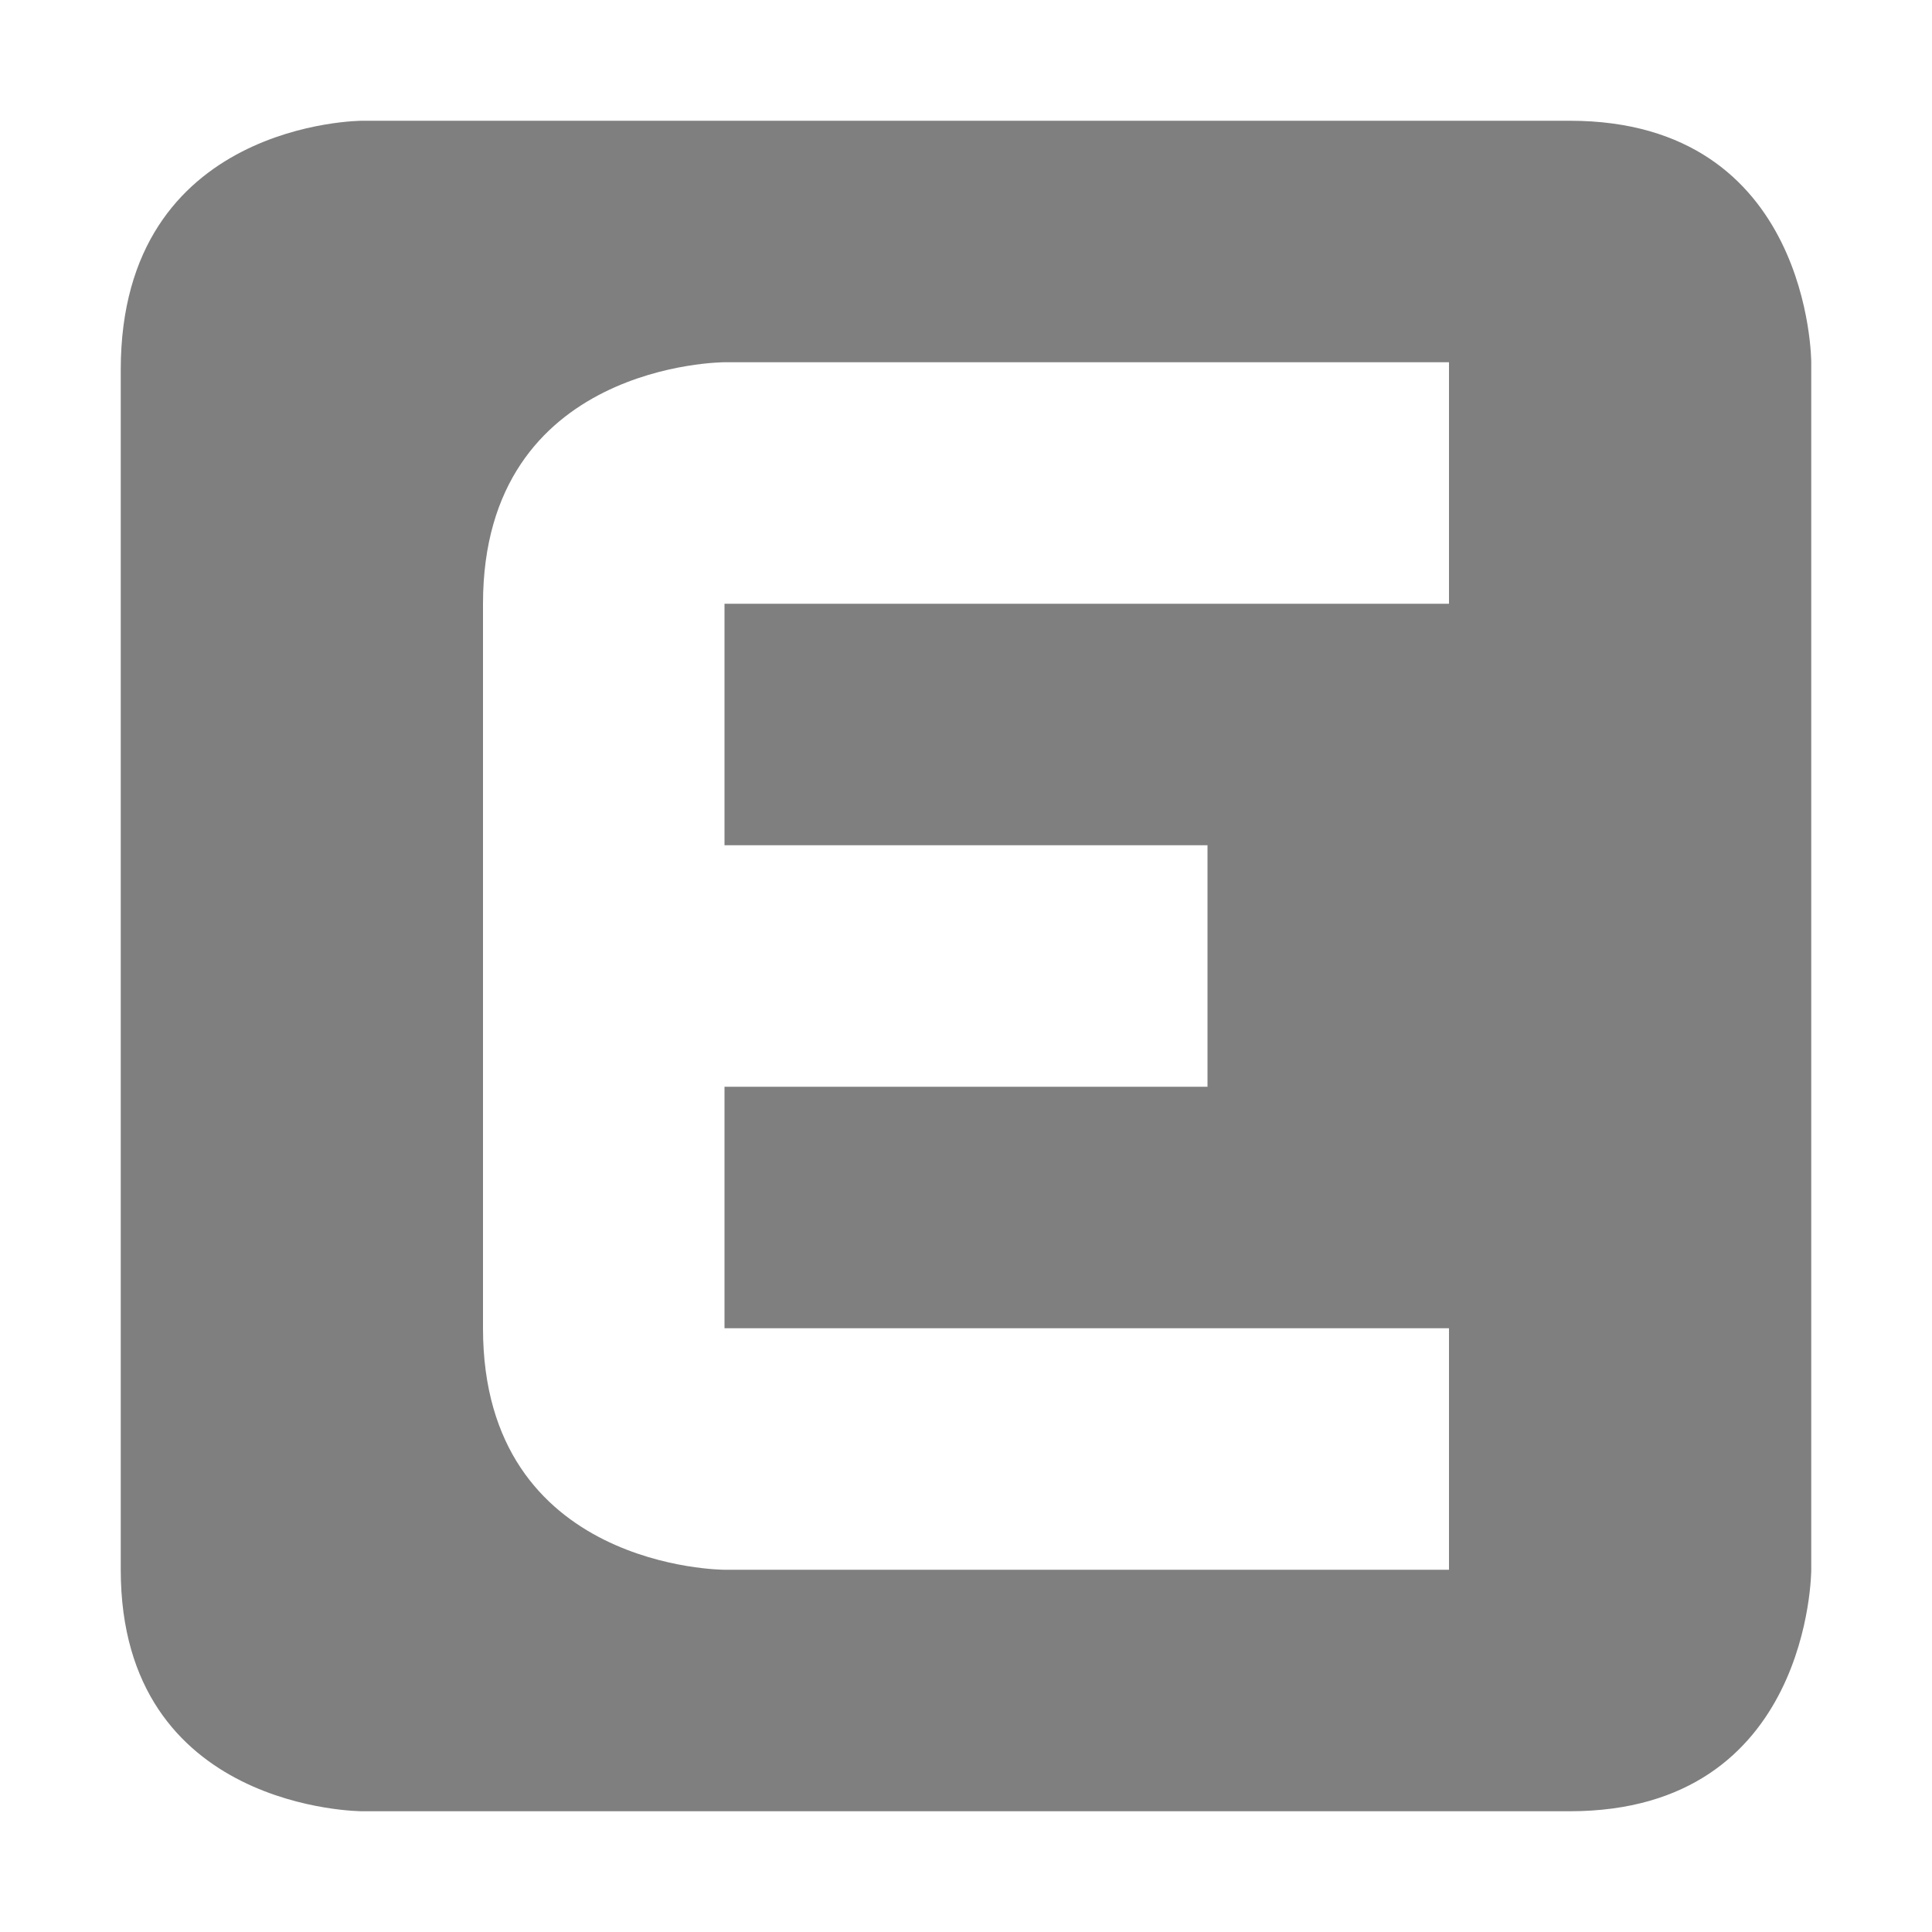
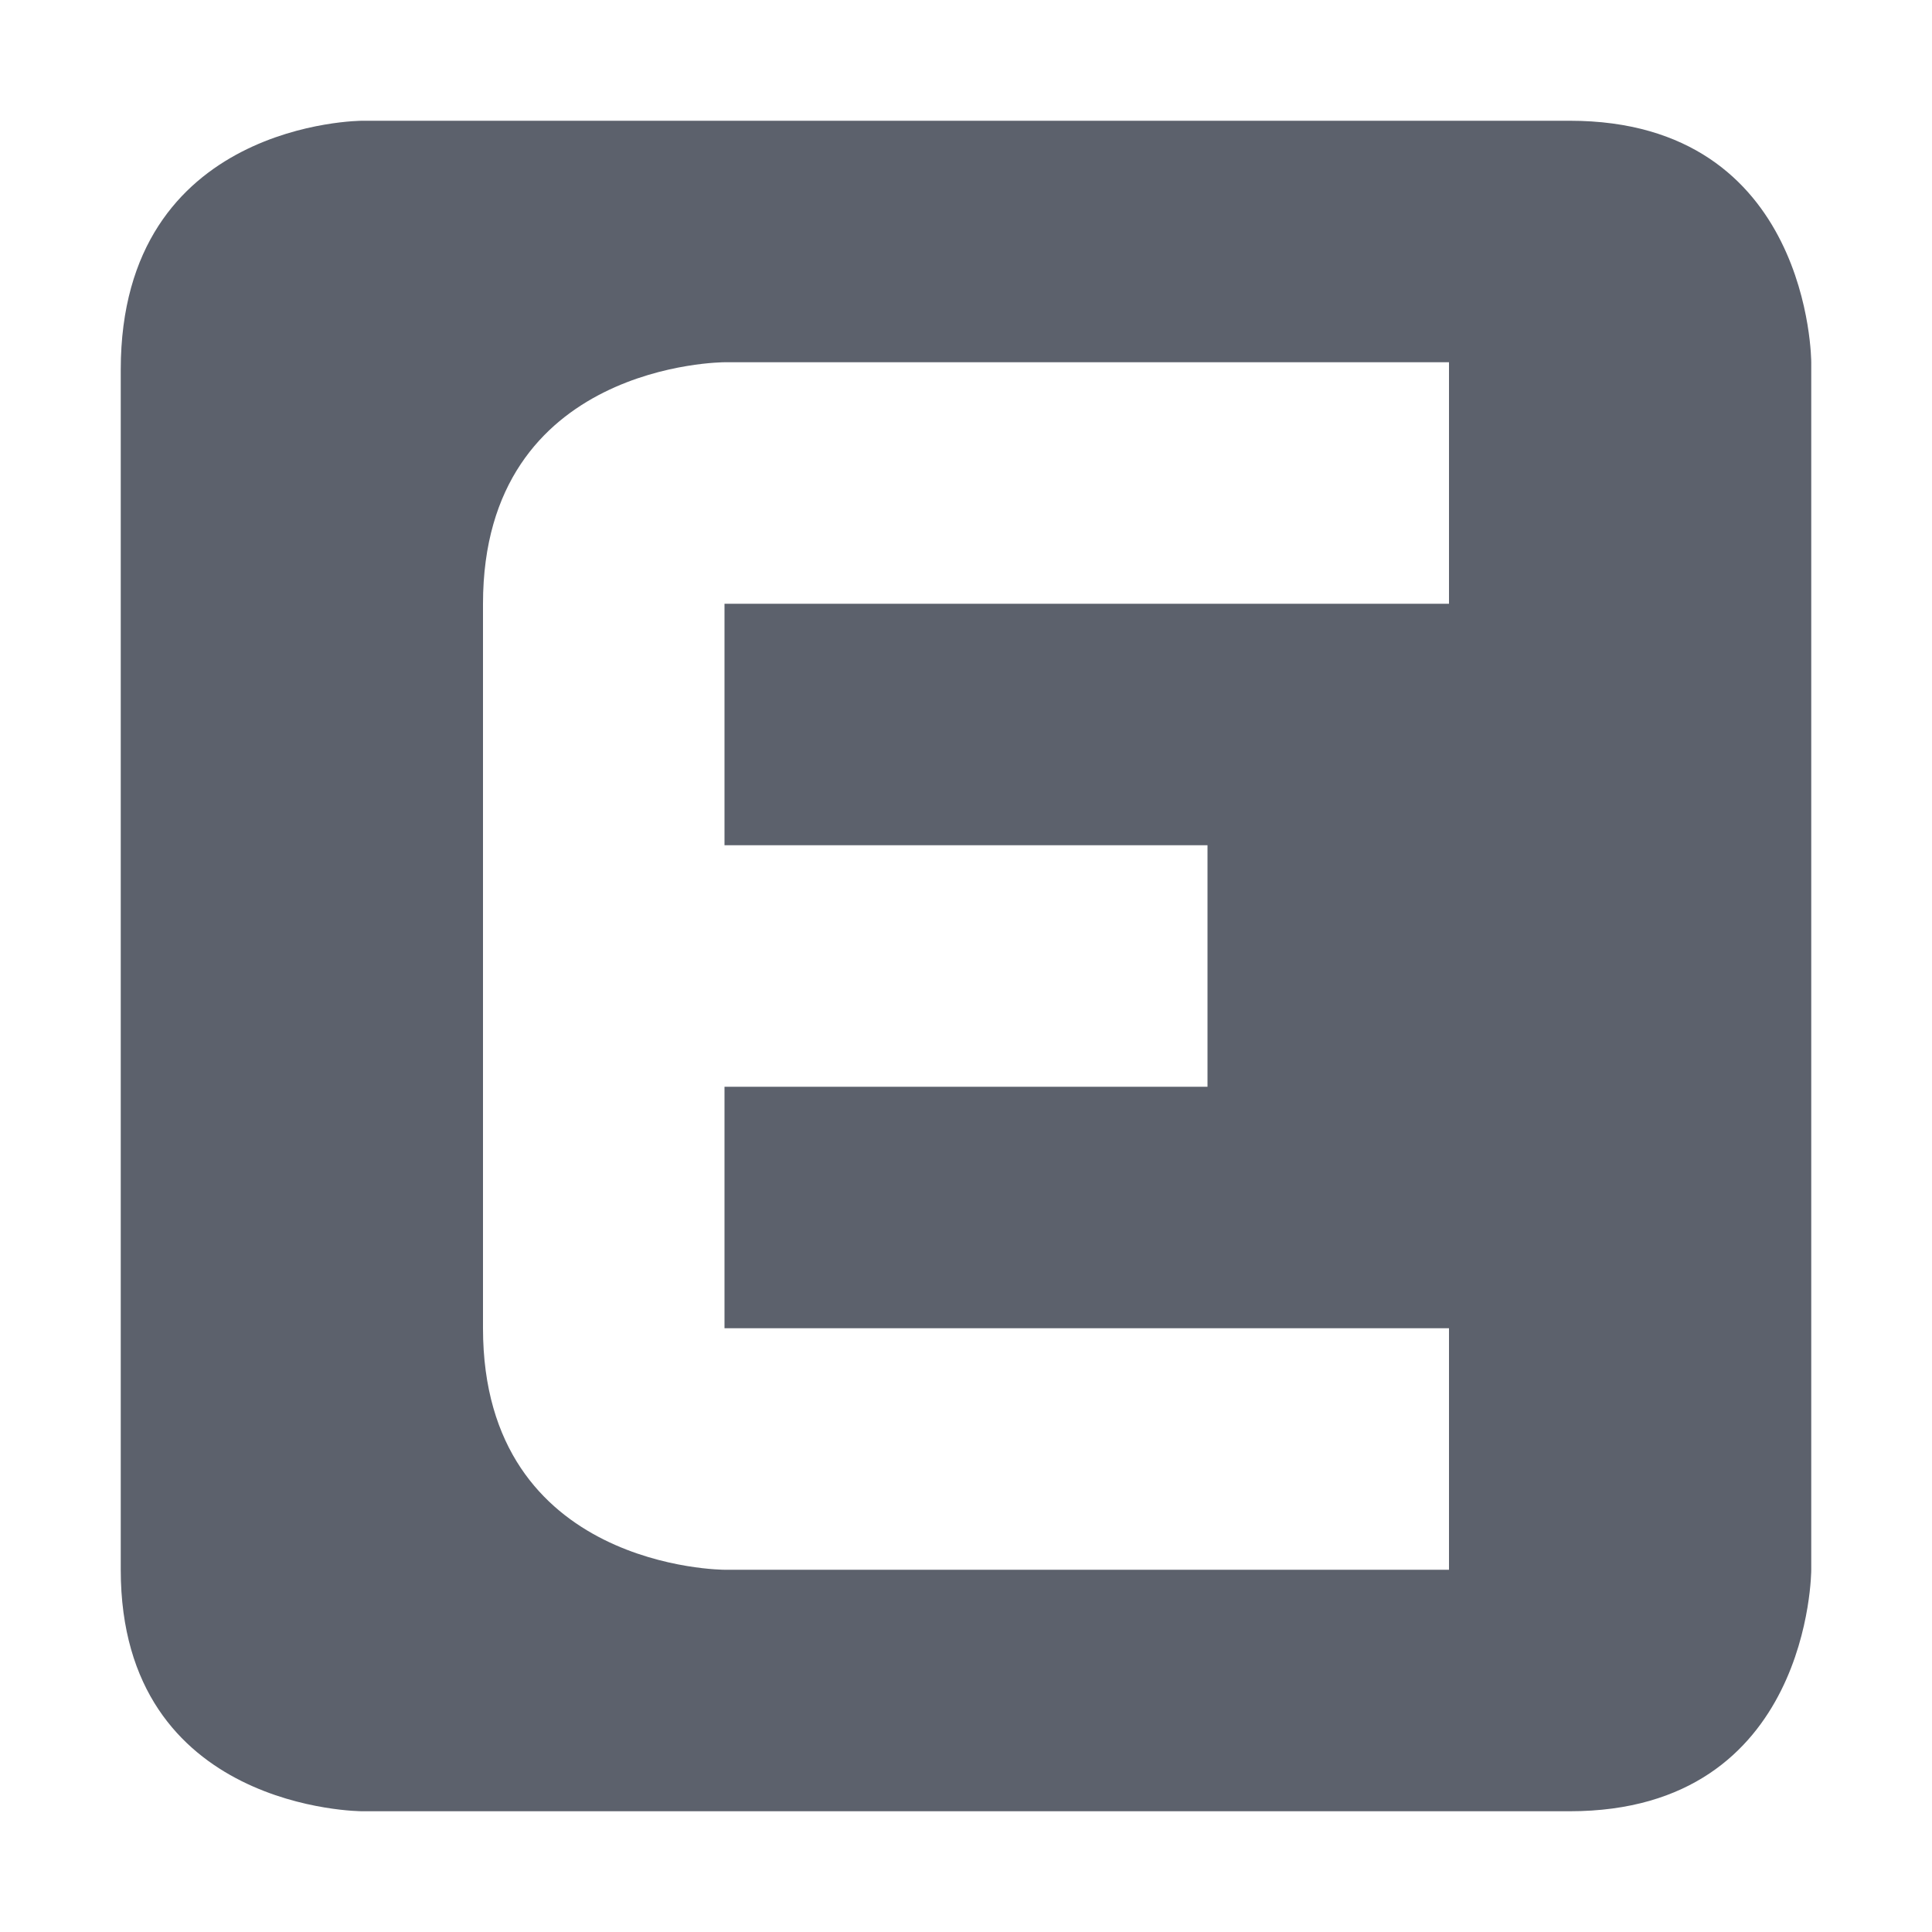
<svg xmlns="http://www.w3.org/2000/svg" xmlns:ns1="http://www.openswatchbook.org/uri/2009/osb" height="16" version="1.1" width="16" enable-background="new">
  <defs id="defs7386">
    <linearGradient id="linearGradient5606" ns1:paint="solid">
      <stop id="stop5608" />
    </linearGradient>
    <filter color-interpolation-filters="sRGB" id="filter7554">
      <feBlend id="feBlend7556" in2="BackgroundImage" mode="darken" />
    </filter>
  </defs>
  <g id="layer9" transform="translate(-281.0002,283)">
-     <g id="layer9-4" transform="translate(220.0002,-520)" fill="#7f7f7f">
-       <path d="m 3,1 c 0,0 -2,0 -2,2.062 l 0,9.938 c 0,2 2,2 2,2 l 10,0 c 2,0 2,-2 2,-2 l 0,-10 c 0,0 0,-2 -2,-2 z M 6,3 12,3 12,5 6,5 l 0,2 4,0 0,2 -4,0 0,2 6,0 0,2 -6,0 C 6,13 4,13 4,11 L 4,5 C 4,3 6,3 6,3 z" id="rect7011-24" transform="translate(61,237)" color="#7f7f7f" />
+     <g id="layer9-4" transform="translate(220.0002,-520)" fill="#5c616c">
+       <path d="m 3,1 c 0,0 -2,0 -2,2.062 l 0,9.938 c 0,2 2,2 2,2 l 10,0 c 2,0 2,-2 2,-2 l 0,-10 c 0,0 0,-2 -2,-2 z M 6,3 12,3 12,5 6,5 l 0,2 4,0 0,2 -4,0 0,2 6,0 0,2 -6,0 C 6,13 4,13 4,11 L 4,5 C 4,3 6,3 6,3 z" id="rect7011-24" transform="translate(61,237)" color="#5c616c" />
    </g>
  </g>
</svg>
